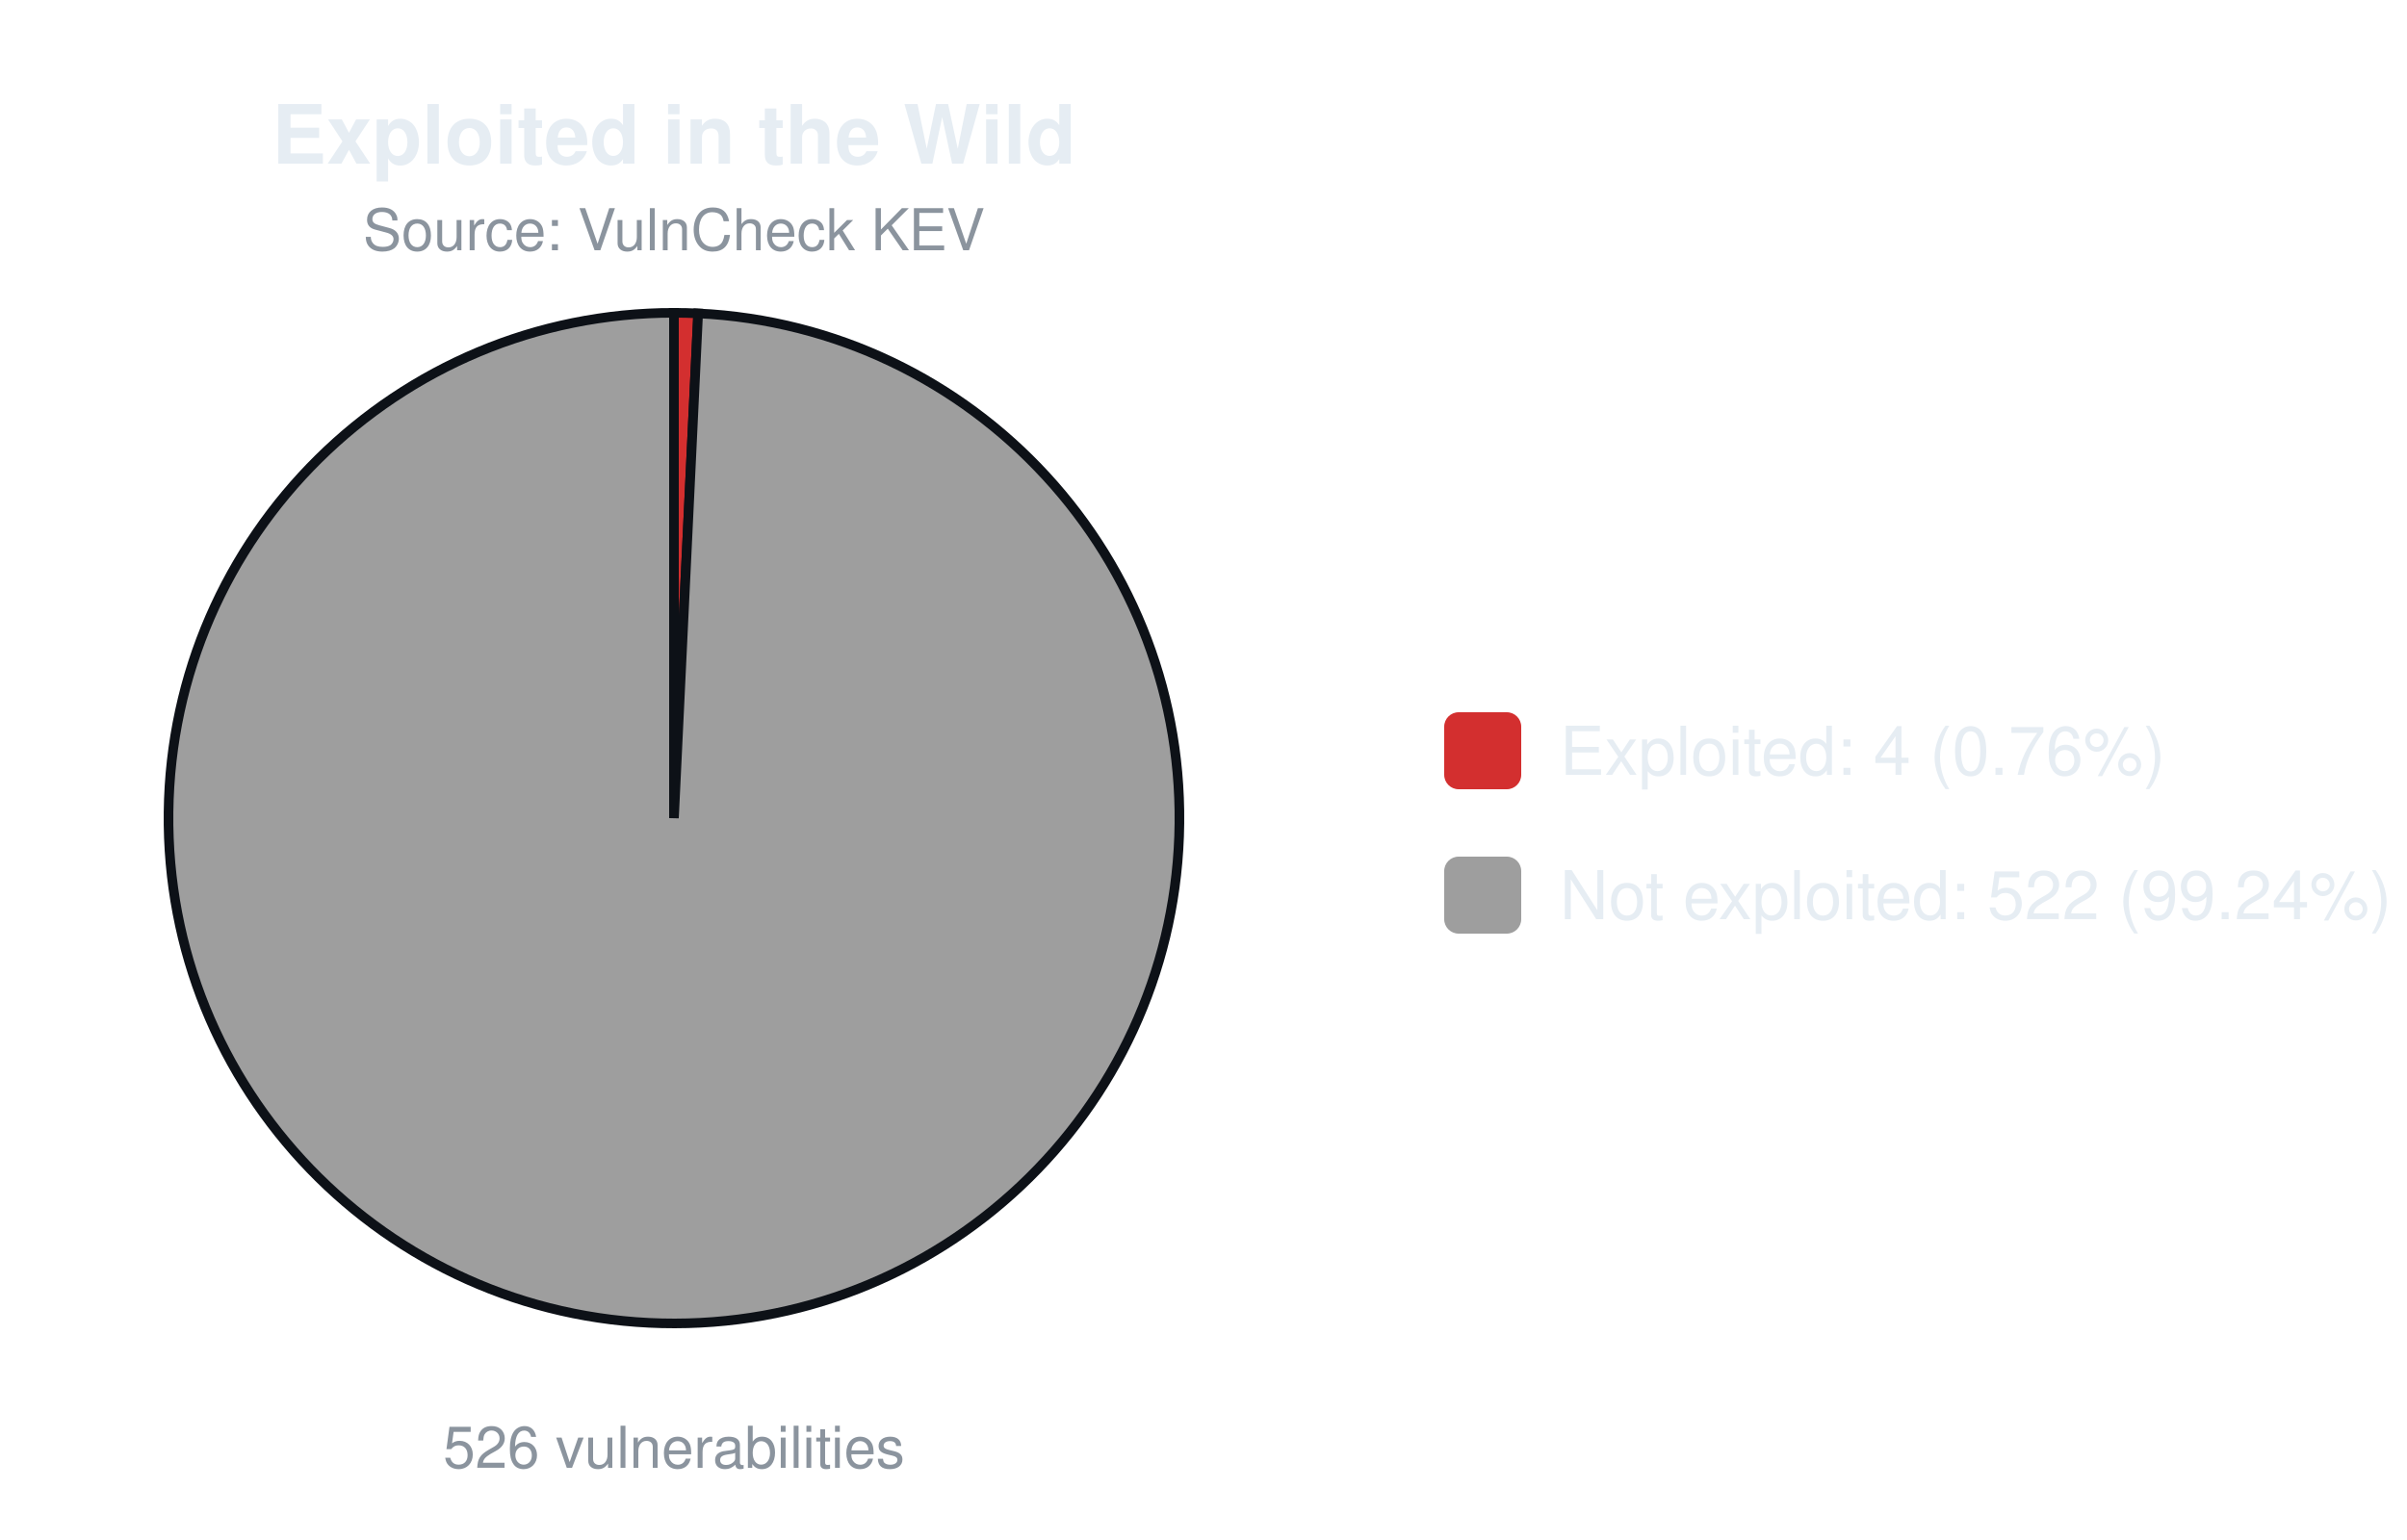
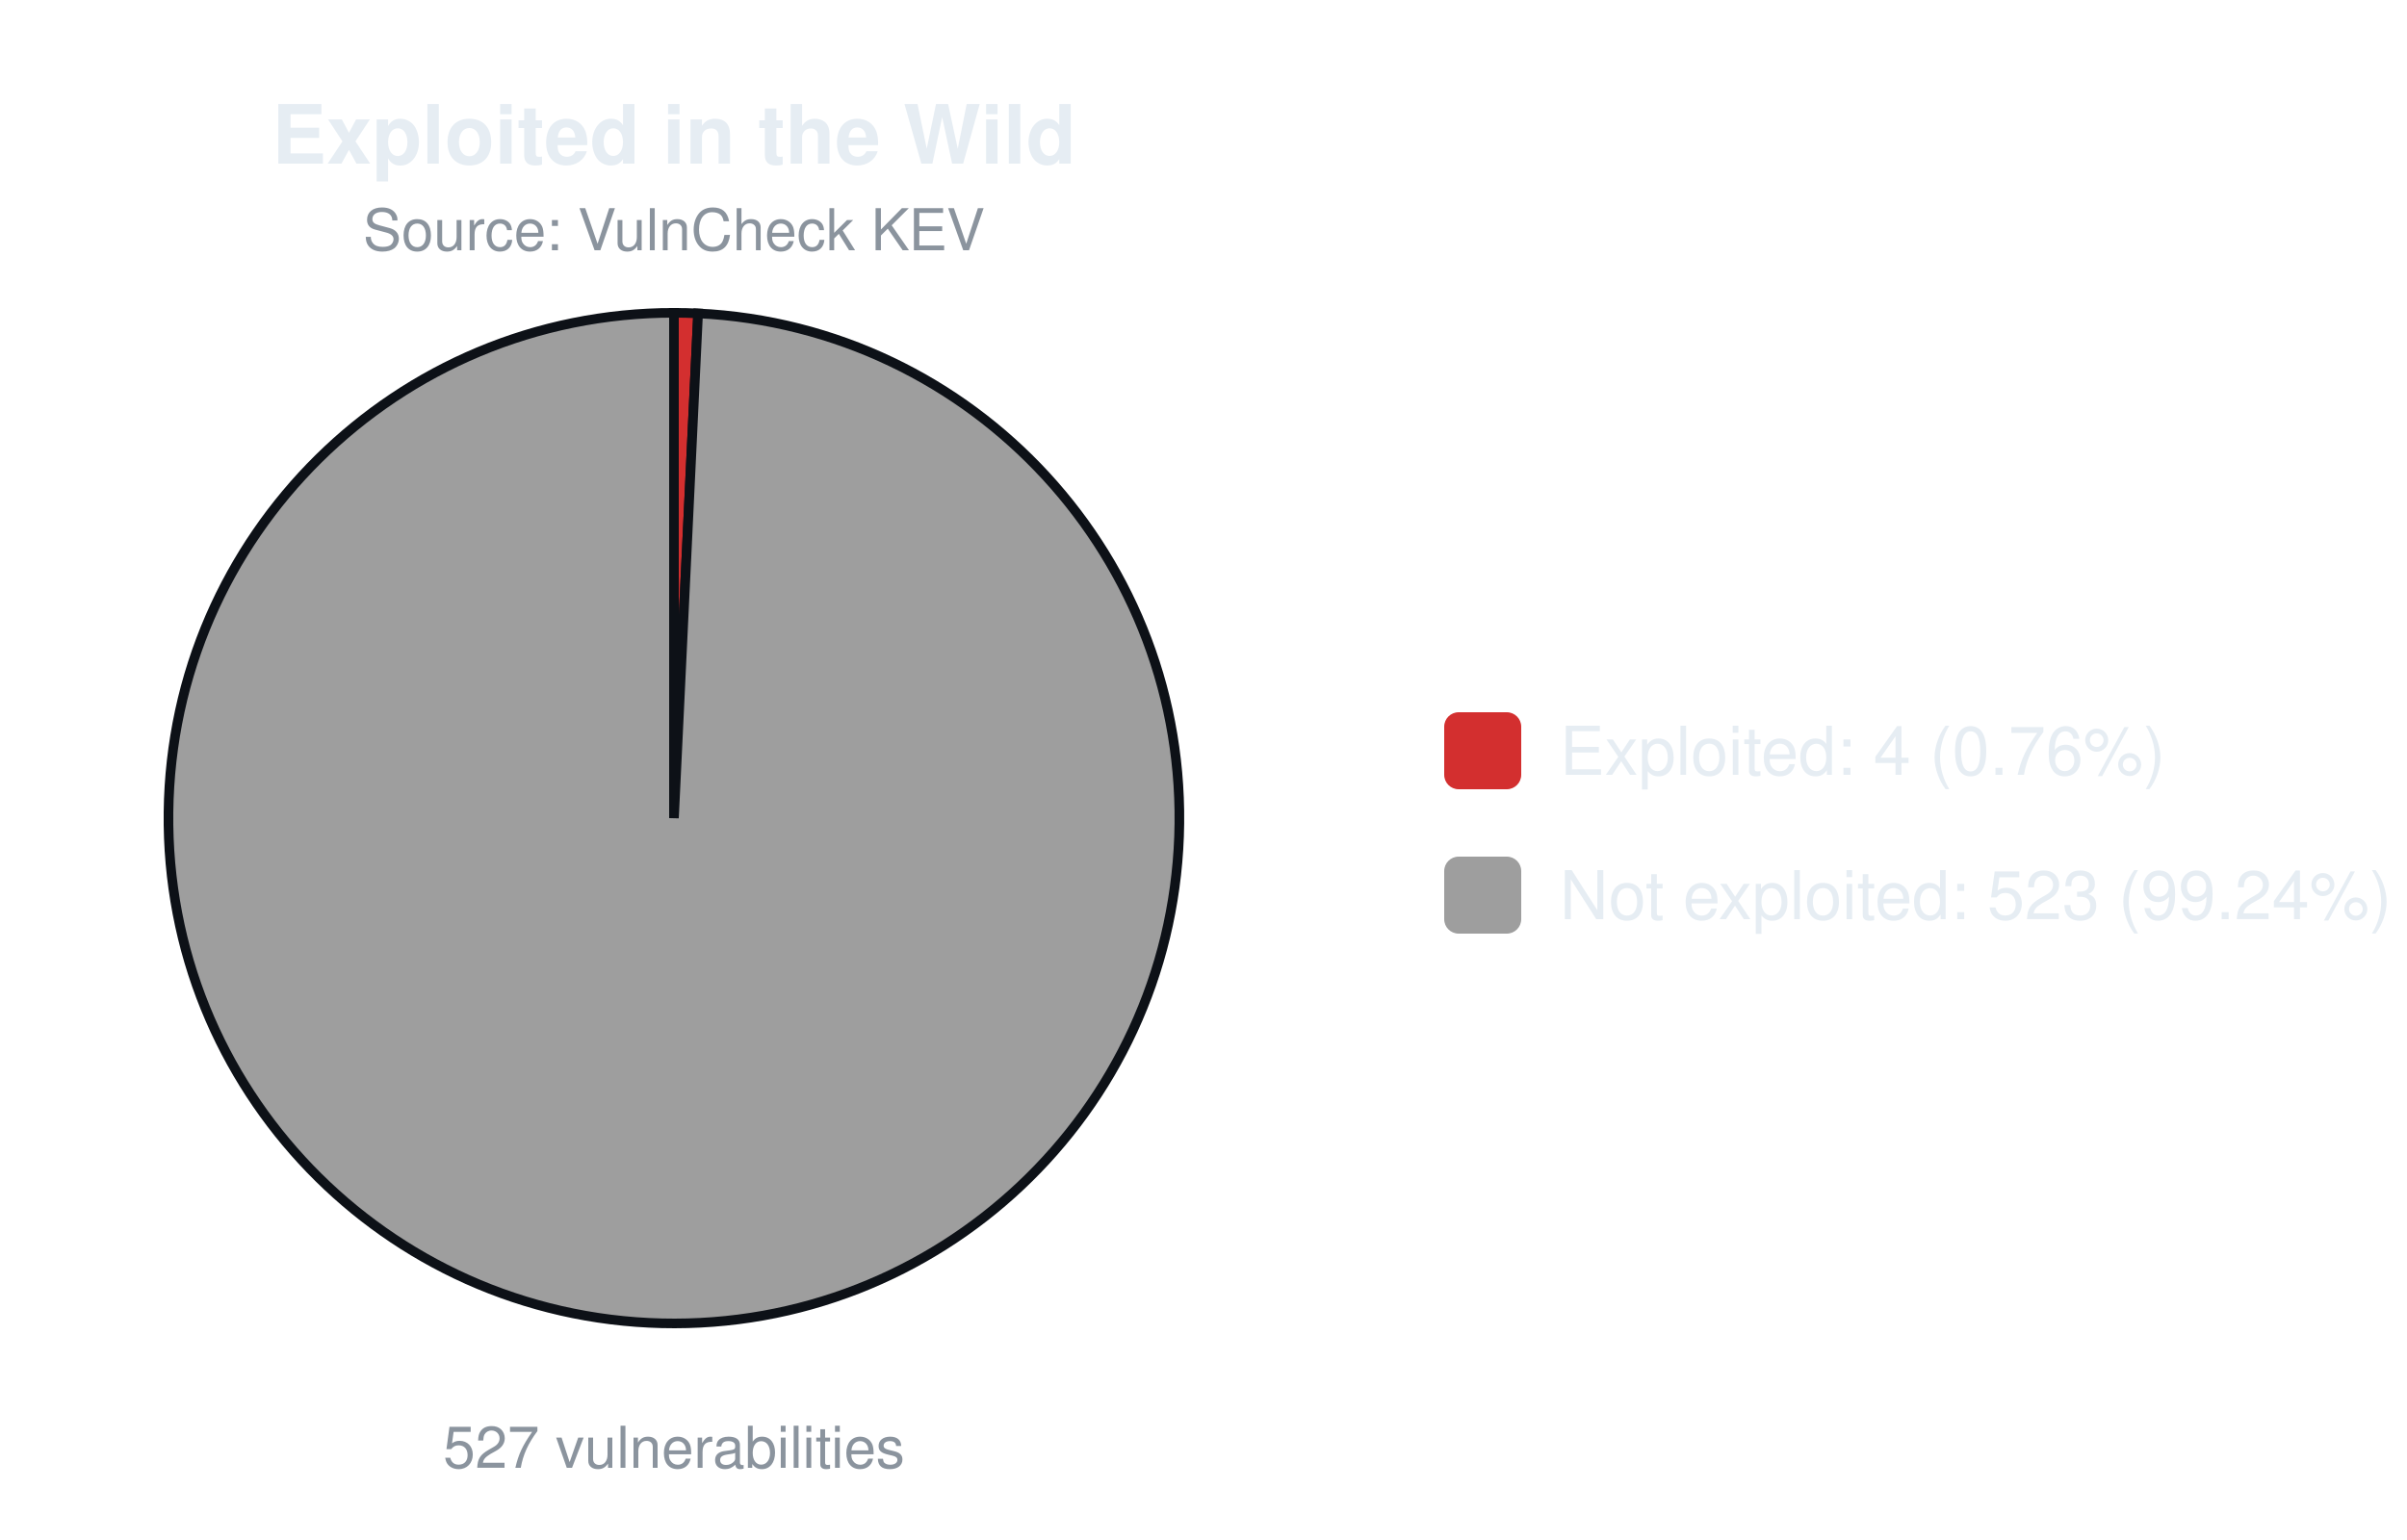
<svg xmlns="http://www.w3.org/2000/svg" width="500" height="320" viewBox="0 0 500 320" font-family="-apple-system,Segoe UI,Helvetica,Arial,sans-serif">
  <text x="140.0" y="34" font-size="17" font-weight="600" text-anchor="middle" fill="#e6edf3">Exploited in the Wild</text>
  <text x="140.0" y="52" font-size="12" text-anchor="middle" fill="#8b949e">Source: VulnCheck KEV</text>
-   <path d="M140.00,170.00 L140.00,65.00 A105.0,105.0 0 0 1 145.02,65.12 Z" fill="#d32f2f" stroke="#0d1117" stroke-width="2" />
-   <path d="M140.00,170.00 L145.02,65.12 A105.0,105.0 0 1 1 140.00,65.00 Z" fill="#9e9e9e" stroke="#0d1117" stroke-width="2" />
-   <text x="140.0" y="305" font-size="12" text-anchor="middle" fill="#8b949e">526 vulnerabilities</text>
+   <path d="M140.00,170.00 L140.00,65.00 A105.0,105.0 0 0 1 145.01,65.12 Z" fill="#d32f2f" stroke="#0d1117" stroke-width="2" />
+   <path d="M140.00,170.00 L145.01,65.12 A105.0,105.0 0 1 1 140.00,65.00 Z" fill="#9e9e9e" stroke="#0d1117" stroke-width="2" />
+   <text x="140.0" y="305" font-size="12" text-anchor="middle" fill="#8b949e">527 vulnerabilities</text>
  <rect x="300.0" y="148.0" width="16" height="16" rx="3" fill="#d32f2f" />
  <text x="324.0" y="161.0" font-size="14" fill="#e6edf3">Exploited: 4 (0.76%)</text>
  <rect x="300.0" y="178.0" width="16" height="16" rx="3" fill="#9e9e9e" />
-   <text x="324.0" y="191.0" font-size="14" fill="#e6edf3">Not exploited: 522 (99.24%)</text>
+   <text x="324.0" y="191.0" font-size="14" fill="#e6edf3">Not exploited: 523 (99.24%)</text>
</svg>
